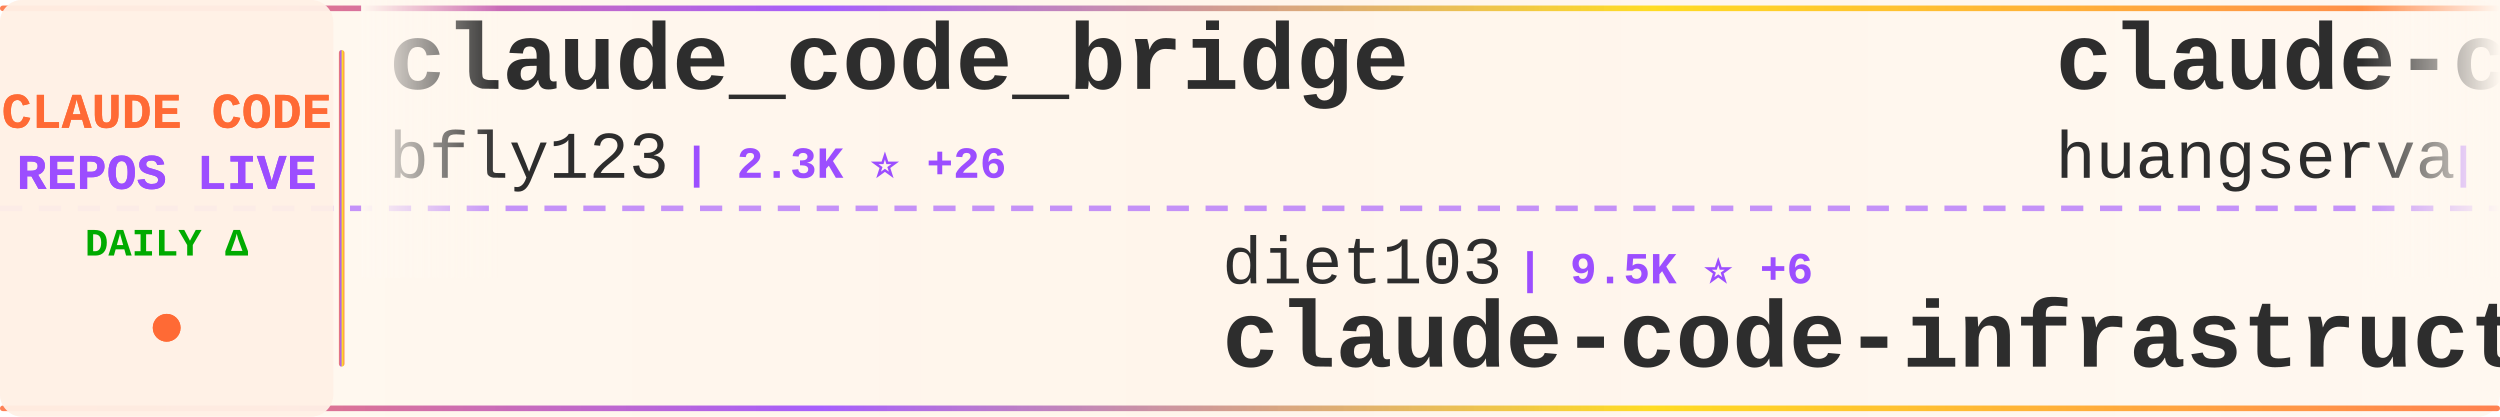
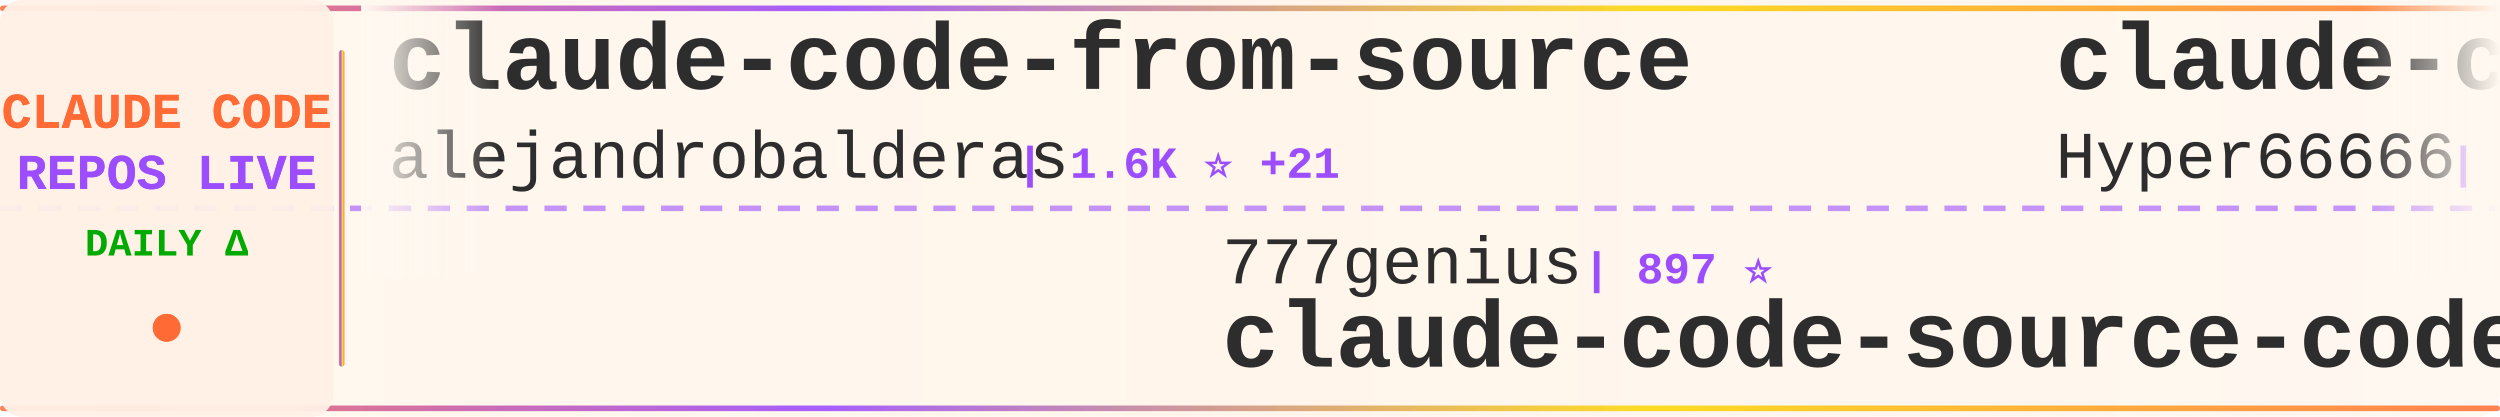
<svg xmlns="http://www.w3.org/2000/svg" width="900" height="150">
  <defs>
    <linearGradient id="tickerBg" x1="0%" y1="0%" x2="100%" y2="0%">
      <stop offset="0%" style="stop-color:#fff8f0;stop-opacity:0.98" />
      <stop offset="50%" style="stop-color:#fff5eb;stop-opacity:1" />
      <stop offset="100%" style="stop-color:#fff8f0;stop-opacity:0.98" />
    </linearGradient>
    <linearGradient id="borderGrad" x1="0%" y1="0%" x2="100%" y2="0%">
      <stop offset="0%" style="stop-color:#FF6B35;stop-opacity:0.85">
        <animate attributeName="stop-opacity" values="0.85;1;0.85" dur="2s" repeatCount="indefinite" />
      </stop>
      <stop offset="33%" style="stop-color:#9C4EFF;stop-opacity:0.9">
        <animate attributeName="stop-opacity" values="0.9;1;0.9" dur="2.2s" repeatCount="indefinite" />
      </stop>
      <stop offset="66%" style="stop-color:#FFD700;stop-opacity:0.85">
        <animate attributeName="stop-opacity" values="0.85;1;0.85" dur="1.8s" repeatCount="indefinite" />
      </stop>
      <stop offset="100%" style="stop-color:#FF6B35;stop-opacity:0.85">
        <animate attributeName="stop-opacity" values="0.85;1;0.85" dur="2s" repeatCount="indefinite" />
      </stop>
    </linearGradient>
    <filter id="textGlow">
      <feGaussianBlur stdDeviation="0.15" result="coloredBlur" />
      <feMerge>
        <feMergeNode in="coloredBlur" />
        <feMergeNode in="SourceGraphic" />
      </feMerge>
    </filter>
    <filter id="metricGlow">
      <feGaussianBlur stdDeviation="0.2" result="coloredBlur" />
      <feMerge>
        <feMergeNode in="coloredBlur" />
        <feMergeNode in="SourceGraphic" />
      </feMerge>
    </filter>
    <linearGradient id="leftFade" x1="0%" y1="0%" x2="100%" y2="0%">
      <stop offset="0%" style="stop-color:#fff8f0;stop-opacity:1" />
      <stop offset="100%" style="stop-color:#fff8f0;stop-opacity:0" />
    </linearGradient>
    <linearGradient id="rightFade" x1="0%" y1="0%" x2="100%" y2="0%">
      <stop offset="0%" style="stop-color:#fff8f0;stop-opacity:0" />
      <stop offset="100%" style="stop-color:#fff8f0;stop-opacity:1" />
    </linearGradient>
  </defs>
  <rect width="900" height="150" fill="url(#tickerBg)" rx="8" />
  <rect x="0" y="2" width="900" height="2" fill="url(#borderGrad)" rx="1" />
  <rect x="0" y="146" width="900" height="2" fill="url(#borderGrad)" rx="1" />
  <line x1="0" y1="75" x2="900" y2="75" stroke="#9C4EFF" stroke-width="2" stroke-dasharray="8 6" opacity="0.6" />
  <rect x="0" y="0" width="120" height="150" fill="#fff0e6" opacity="0.95" rx="8" />
  <text x="60" y="46" font-family="'Courier New', monospace" font-size="18" font-weight="bold" fill="#FF6B35" text-anchor="middle" filter="url(#textGlow)">
    CLAUDE CODE
  </text>
  <text x="60" y="68" font-family="'Courier New', monospace" font-size="18" font-weight="bold" fill="#9C4EFF" text-anchor="middle" filter="url(#textGlow)">
    REPOS LIVE
  </text>
  <text x="60" y="92" font-family="'Courier New', monospace" font-size="14" font-weight="bold" fill="#00aa00" text-anchor="middle">
    DAILY Δ
  </text>
  <circle cx="60" cy="118" r="5" fill="#FF6B35" filter="url(#metricGlow)">
    <animate attributeName="r" values="4;6;4" dur="1.5s" repeatCount="indefinite" />
    <animate attributeName="opacity" values="0.6;1;0.6" dur="1.5s" repeatCount="indefinite" />
  </circle>
  <rect x="122" y="18" width="2" height="114" fill="url(#borderGrad)" rx="1" />
  <clipPath id="tickerClip">
    <rect x="130" y="0" width="770" height="150" />
  </clipPath>
  <g clip-path="url(#tickerClip)">
    <g id="tickerItems">
      <animateTransform attributeName="transform" attributeType="XML" type="translate" from="0 0" to="-3000 0" dur="54s" repeatCount="indefinite" />
      <g transform="translate(0, 0)">
-         <text x="140" y="32" font-family="'Courier New', monospace" font-size="34" font-weight="bold" fill="#2d2d2d">claude_code_bridge</text>
-         <text x="140" y="64" font-family="'Courier New', monospace" font-size="24" font-weight="normal" fill="#2d2d2d" opacity="1.0">bfly123</text>
-         <text x="246" y="64" font-family="'Courier New', monospace" font-size="16" font-weight="bold" fill="#9C4EFF"> | 2.3K ⭐ +26</text>
+         <text x="140" y="32" font-family="'Courier New', monospace" font-size="34" font-weight="bold" fill="#2d2d2d">claude-code-from-source</text>
+         <text x="140" y="64" font-family="'Courier New', monospace" font-size="24" font-weight="normal" fill="#2d2d2d" opacity="1.0">alejandrobalderas</text>
+         <text x="366" y="64" font-family="'Courier New', monospace" font-size="16" font-weight="bold" fill="#9C4EFF"> | 1.6K ⭐ +21</text>
      </g>
      <g transform="translate(300, 0)">
-         <text x="140" y="102" font-family="'Courier New', monospace" font-size="24" font-weight="normal" fill="#2d2d2d" opacity="1.0">diet103</text>
-         <text x="246" y="102" font-family="'Courier New', monospace" font-size="16" font-weight="bold" fill="#9C4EFF"> | 9.5K ⭐ +6</text>
-         <text x="140" y="132" font-family="'Courier New', monospace" font-size="34" font-weight="bold" fill="#2d2d2d">claude-code-infrastructu...</text>
+         <text x="140" y="102" font-family="'Courier New', monospace" font-size="24" font-weight="normal" fill="#2d2d2d" opacity="1.0">777genius</text>
+         <text x="270" y="102" font-family="'Courier New', monospace" font-size="16" font-weight="bold" fill="#9C4EFF"> | 897 ⭐</text>
+         <text x="140" y="132" font-family="'Courier New', monospace" font-size="34" font-weight="bold" fill="#2d2d2d">claude-code-source-code</text>
      </g>
      <g transform="translate(600, 0)">
-         <text x="140" y="32" font-family="'Courier New', monospace" font-size="34" font-weight="bold" fill="#2d2d2d">claude-code-cli</text>
-         <text x="140" y="64" font-family="'Courier New', monospace" font-size="24" font-weight="normal" fill="#2d2d2d" opacity="1.0">huangserva</text>
-         <text x="282" y="64" font-family="'Courier New', monospace" font-size="16" font-weight="bold" fill="#9C4EFF"> | 552 ⭐</text>
+         <text x="140" y="32" font-family="'Courier New', monospace" font-size="34" font-weight="bold" fill="#2d2d2d">claude-code-sourcemap</text>
+         <text x="140" y="64" font-family="'Courier New', monospace" font-size="24" font-weight="normal" fill="#2d2d2d" opacity="1.0">Hyper66666</text>
+         <text x="282" y="64" font-family="'Courier New', monospace" font-size="16" font-weight="bold" fill="#9C4EFF"> | 206 ⭐</text>
      </g>
      <g transform="translate(900, 0)">
-         <text x="140" y="102" font-family="'Courier New', monospace" font-size="24" font-weight="normal" fill="#2d2d2d" opacity="1.0">anthropics</text>
-         <text x="282" y="102" font-family="'Courier New', monospace" font-size="16" font-weight="bold" fill="#9C4EFF"> | 4.3K ⭐ +15</text>
-         <text x="140" y="132" font-family="'Courier New', monospace" font-size="34" font-weight="bold" fill="#2d2d2d">claude-code-security-rev...</text>
+         <text x="140" y="102" font-family="'Courier New', monospace" font-size="24" font-weight="normal" fill="#2d2d2d" opacity="1.0">lintsinghua</text>
+         <text x="294" y="102" font-family="'Courier New', monospace" font-size="16" font-weight="bold" fill="#9C4EFF"> | 2.8K ⭐ +28</text>
+         <text x="140" y="132" font-family="'Courier New', monospace" font-size="34" font-weight="bold" fill="#2d2d2d">claude-code-book</text>
      </g>
      <g transform="translate(1200, 0)">
-         <text x="140" y="32" font-family="'Courier New', monospace" font-size="34" font-weight="bold" fill="#2d2d2d">claude-code-spec-workflo...</text>
-         <text x="140" y="64" font-family="'Courier New', monospace" font-size="24" font-weight="normal" fill="#2d2d2d" opacity="1.0">Pimzino</text>
-         <text x="246" y="64" font-family="'Courier New', monospace" font-size="16" font-weight="bold" fill="#9C4EFF"> | 3.7K ⭐ +7</text>
+         <text x="140" y="32" font-family="'Courier New', monospace" font-size="34" font-weight="bold" fill="#2d2d2d">claude-code-source-build</text>
+         <text x="140" y="64" font-family="'Courier New', monospace" font-size="24" font-weight="normal" fill="#2d2d2d" opacity="1.0">andrew-kramer-inno</text>
+         <text x="378" y="64" font-family="'Courier New', monospace" font-size="16" font-weight="bold" fill="#9C4EFF"> | 573 ⭐ +3</text>
      </g>
      <g transform="translate(1500, 0)">
-         <text x="140" y="102" font-family="'Courier New', monospace" font-size="24" font-weight="normal" fill="#2d2d2d" opacity="1.0">andrew-kramer-inno</text>
-         <text x="378" y="102" font-family="'Courier New', monospace" font-size="16" font-weight="bold" fill="#9C4EFF"> | 573 ⭐ +4</text>
-         <text x="140" y="132" font-family="'Courier New', monospace" font-size="34" font-weight="bold" fill="#2d2d2d">claude-code-source-build</text>
+         <text x="140" y="102" font-family="'Courier New', monospace" font-size="24" font-weight="normal" fill="#2d2d2d" opacity="1.0">Donchitos</text>
+         <text x="270" y="102" font-family="'Courier New', monospace" font-size="16" font-weight="bold" fill="#9C4EFF"> | 11.5K ⭐ +331</text>
+         <text x="140" y="132" font-family="'Courier New', monospace" font-size="34" font-weight="bold" fill="#2d2d2d">Claude-Code-Game-Studios</text>
      </g>
      <g transform="translate(1800, 0)">
-         <text x="140" y="32" font-family="'Courier New', monospace" font-size="34" font-weight="bold" fill="#2d2d2d">Claude-Code-Source-Study</text>
-         <text x="140" y="64" font-family="'Courier New', monospace" font-size="24" font-weight="normal" fill="#2d2d2d" opacity="1.0">luyao618</text>
-         <text x="258" y="64" font-family="'Courier New', monospace" font-size="16" font-weight="bold" fill="#9C4EFF"> | 1.2K ⭐ +8</text>
+         <text x="140" y="32" font-family="'Courier New', monospace" font-size="34" font-weight="bold" fill="#2d2d2d">edmunds-claude-code</text>
+         <text x="140" y="64" font-family="'Courier New', monospace" font-size="24" font-weight="normal" fill="#2d2d2d" opacity="1.0">edmund-io</text>
+         <text x="270" y="64" font-family="'Courier New', monospace" font-size="16" font-weight="bold" fill="#9C4EFF"> | 1.4K ⭐ +1</text>
      </g>
      <g transform="translate(2100, 0)">
-         <text x="140" y="102" font-family="'Courier New', monospace" font-size="24" font-weight="normal" fill="#2d2d2d" opacity="1.0">chauncygu</text>
-         <text x="270" y="102" font-family="'Courier New', monospace" font-size="16" font-weight="bold" fill="#9C4EFF"> | 2.1K ⭐ +20</text>
-         <text x="140" y="132" font-family="'Courier New', monospace" font-size="34" font-weight="bold" fill="#2d2d2d">collection-claude-code-s...</text>
+         <text x="140" y="102" font-family="'Courier New', monospace" font-size="24" font-weight="normal" fill="#2d2d2d" opacity="1.0">Yeachan-Heo</text>
+         <text x="294" y="102" font-family="'Courier New', monospace" font-size="16" font-weight="bold" fill="#9C4EFF"> | 29.6K ⭐ +259</text>
+         <text x="140" y="132" font-family="'Courier New', monospace" font-size="34" font-weight="bold" fill="#2d2d2d">oh-my-claudecode</text>
      </g>
      <g transform="translate(2400, 0)">
-         <text x="140" y="32" font-family="'Courier New', monospace" font-size="34" font-weight="bold" fill="#2d2d2d">claude-coder</text>
-         <text x="140" y="64" font-family="'Courier New', monospace" font-size="24" font-weight="normal" fill="#2d2d2d" opacity="1.0">kodu-ai</text>
-         <text x="246" y="64" font-family="'Courier New', monospace" font-size="16" font-weight="bold" fill="#9C4EFF"> | 5.3K ⭐</text>
+         <text x="140" y="32" font-family="'Courier New', monospace" font-size="34" font-weight="bold" fill="#2d2d2d">Claude-code</text>
+         <text x="140" y="64" font-family="'Courier New', monospace" font-size="24" font-weight="normal" fill="#2d2d2d" opacity="1.0">zstmfhy</text>
+         <text x="246" y="64" font-family="'Courier New', monospace" font-size="16" font-weight="bold" fill="#9C4EFF"> | 192 ⭐</text>
      </g>
      <g transform="translate(2700, 0)">
-         <text x="140" y="102" font-family="'Courier New', monospace" font-size="24" font-weight="normal" fill="#2d2d2d" opacity="1.0">Windy3f3f3f3f</text>
-         <text x="318" y="102" font-family="'Courier New', monospace" font-size="16" font-weight="bold" fill="#9C4EFF"> | 1.9K ⭐ +19</text>
-         <text x="140" y="132" font-family="'Courier New', monospace" font-size="34" font-weight="bold" fill="#2d2d2d">how-claude-code-works</text>
+         <text x="140" y="102" font-family="'Courier New', monospace" font-size="24" font-weight="normal" fill="#2d2d2d" opacity="1.0">slopus</text>
+         <text x="234" y="102" font-family="'Courier New', monospace" font-size="16" font-weight="bold" fill="#9C4EFF"> | 18.6K ⭐ +110</text>
+         <text x="140" y="132" font-family="'Courier New', monospace" font-size="34" font-weight="bold" fill="#2d2d2d">happy</text>
      </g>
      <g transform="translate(3000, 0)">
-         <text x="140" y="32" font-family="'Courier New', monospace" font-size="34" font-weight="bold" fill="#2d2d2d">claude_code_bridge</text>
-         <text x="140" y="64" font-family="'Courier New', monospace" font-size="24" font-weight="normal" fill="#2d2d2d" opacity="1.0">bfly123</text>
-         <text x="246" y="64" font-family="'Courier New', monospace" font-size="16" font-weight="bold" fill="#9C4EFF"> | 2.3K ⭐ +26</text>
+         <text x="140" y="32" font-family="'Courier New', monospace" font-size="34" font-weight="bold" fill="#2d2d2d">claude-code-from-source</text>
+         <text x="140" y="64" font-family="'Courier New', monospace" font-size="24" font-weight="normal" fill="#2d2d2d" opacity="1.0">alejandrobalderas</text>
+         <text x="366" y="64" font-family="'Courier New', monospace" font-size="16" font-weight="bold" fill="#9C4EFF"> | 1.6K ⭐ +21</text>
      </g>
      <g transform="translate(3300, 0)">
-         <text x="140" y="102" font-family="'Courier New', monospace" font-size="24" font-weight="normal" fill="#2d2d2d" opacity="1.0">diet103</text>
-         <text x="246" y="102" font-family="'Courier New', monospace" font-size="16" font-weight="bold" fill="#9C4EFF"> | 9.5K ⭐ +6</text>
-         <text x="140" y="132" font-family="'Courier New', monospace" font-size="34" font-weight="bold" fill="#2d2d2d">claude-code-infrastructu...</text>
+         <text x="140" y="102" font-family="'Courier New', monospace" font-size="24" font-weight="normal" fill="#2d2d2d" opacity="1.0">777genius</text>
+         <text x="270" y="102" font-family="'Courier New', monospace" font-size="16" font-weight="bold" fill="#9C4EFF"> | 897 ⭐</text>
+         <text x="140" y="132" font-family="'Courier New', monospace" font-size="34" font-weight="bold" fill="#2d2d2d">claude-code-source-code</text>
      </g>
      <g transform="translate(3600, 0)">
-         <text x="140" y="32" font-family="'Courier New', monospace" font-size="34" font-weight="bold" fill="#2d2d2d">claude-code-cli</text>
-         <text x="140" y="64" font-family="'Courier New', monospace" font-size="24" font-weight="normal" fill="#2d2d2d" opacity="1.0">huangserva</text>
-         <text x="282" y="64" font-family="'Courier New', monospace" font-size="16" font-weight="bold" fill="#9C4EFF"> | 552 ⭐</text>
+         <text x="140" y="32" font-family="'Courier New', monospace" font-size="34" font-weight="bold" fill="#2d2d2d">claude-code-sourcemap</text>
+         <text x="140" y="64" font-family="'Courier New', monospace" font-size="24" font-weight="normal" fill="#2d2d2d" opacity="1.0">Hyper66666</text>
+         <text x="282" y="64" font-family="'Courier New', monospace" font-size="16" font-weight="bold" fill="#9C4EFF"> | 206 ⭐</text>
      </g>
      <g transform="translate(3900, 0)">
-         <text x="140" y="102" font-family="'Courier New', monospace" font-size="24" font-weight="normal" fill="#2d2d2d" opacity="1.0">anthropics</text>
-         <text x="282" y="102" font-family="'Courier New', monospace" font-size="16" font-weight="bold" fill="#9C4EFF"> | 4.3K ⭐ +15</text>
-         <text x="140" y="132" font-family="'Courier New', monospace" font-size="34" font-weight="bold" fill="#2d2d2d">claude-code-security-rev...</text>
+         <text x="140" y="102" font-family="'Courier New', monospace" font-size="24" font-weight="normal" fill="#2d2d2d" opacity="1.0">lintsinghua</text>
+         <text x="294" y="102" font-family="'Courier New', monospace" font-size="16" font-weight="bold" fill="#9C4EFF"> | 2.8K ⭐ +28</text>
+         <text x="140" y="132" font-family="'Courier New', monospace" font-size="34" font-weight="bold" fill="#2d2d2d">claude-code-book</text>
      </g>
    </g>
  </g>
  <rect x="130" y="0" width="50" height="100" fill="url(#leftFade)" />
  <rect x="850" y="0" width="50" height="100" fill="url(#rightFade)" />
</svg>
